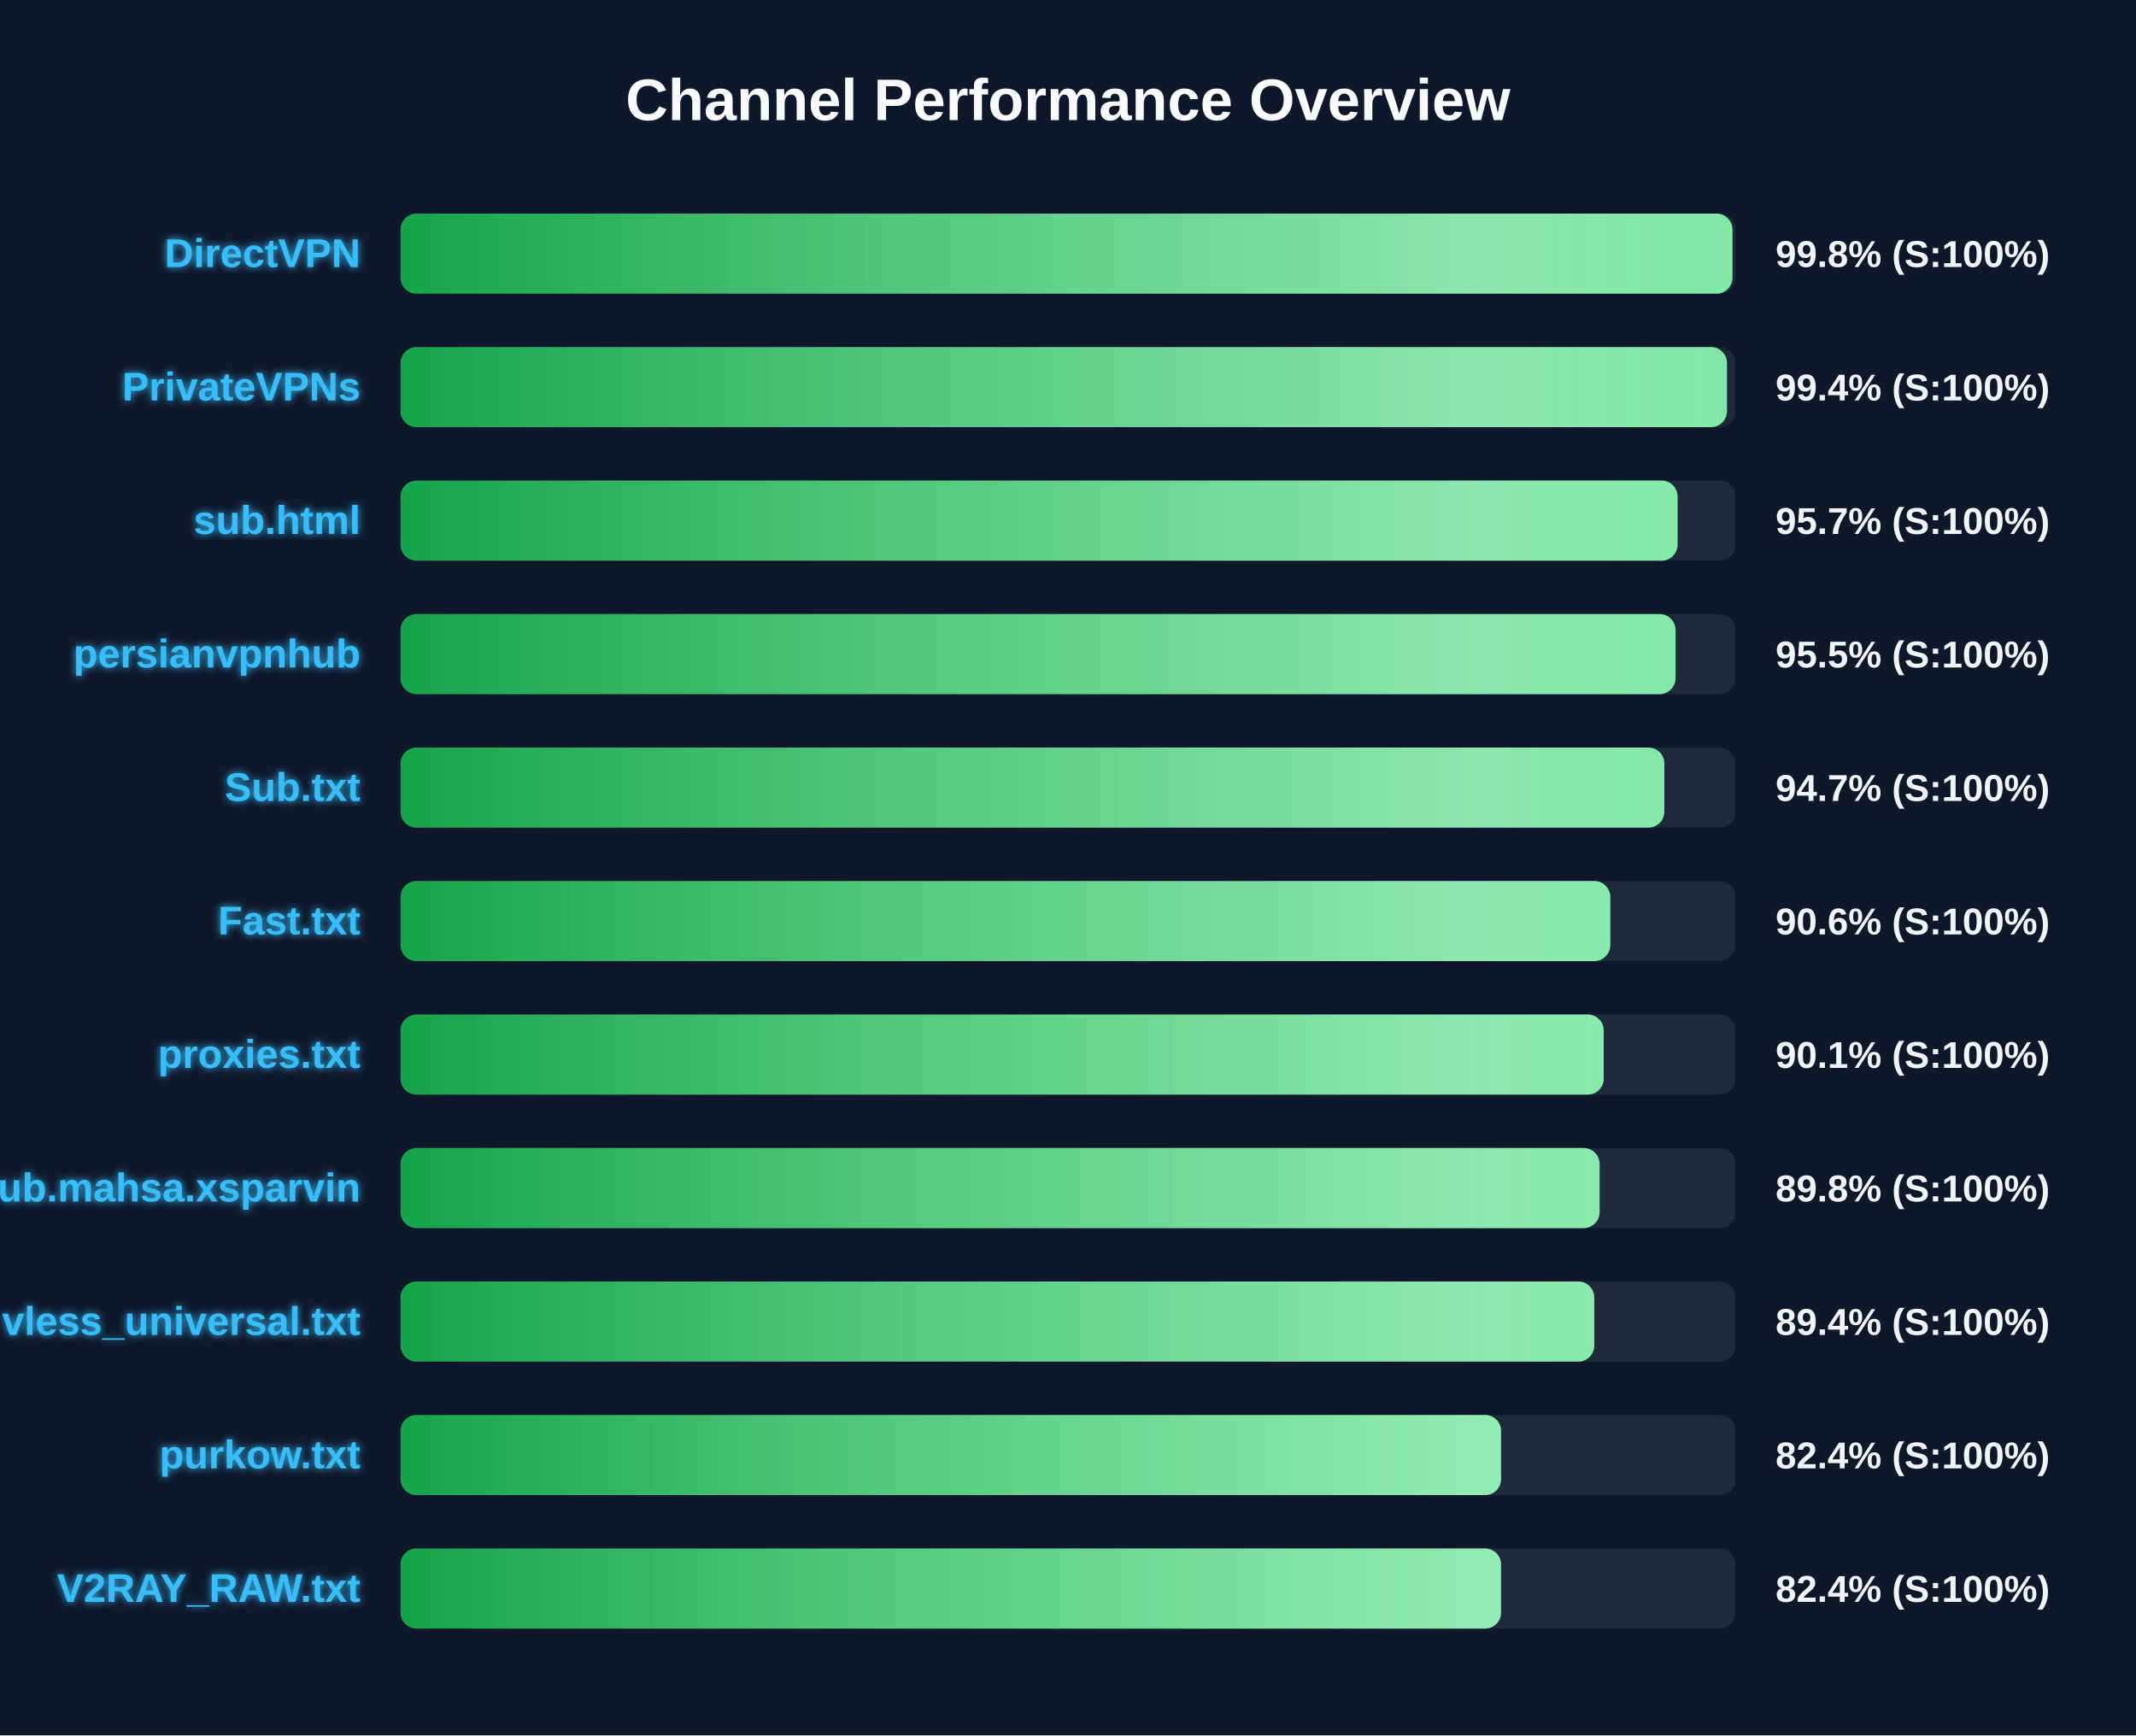
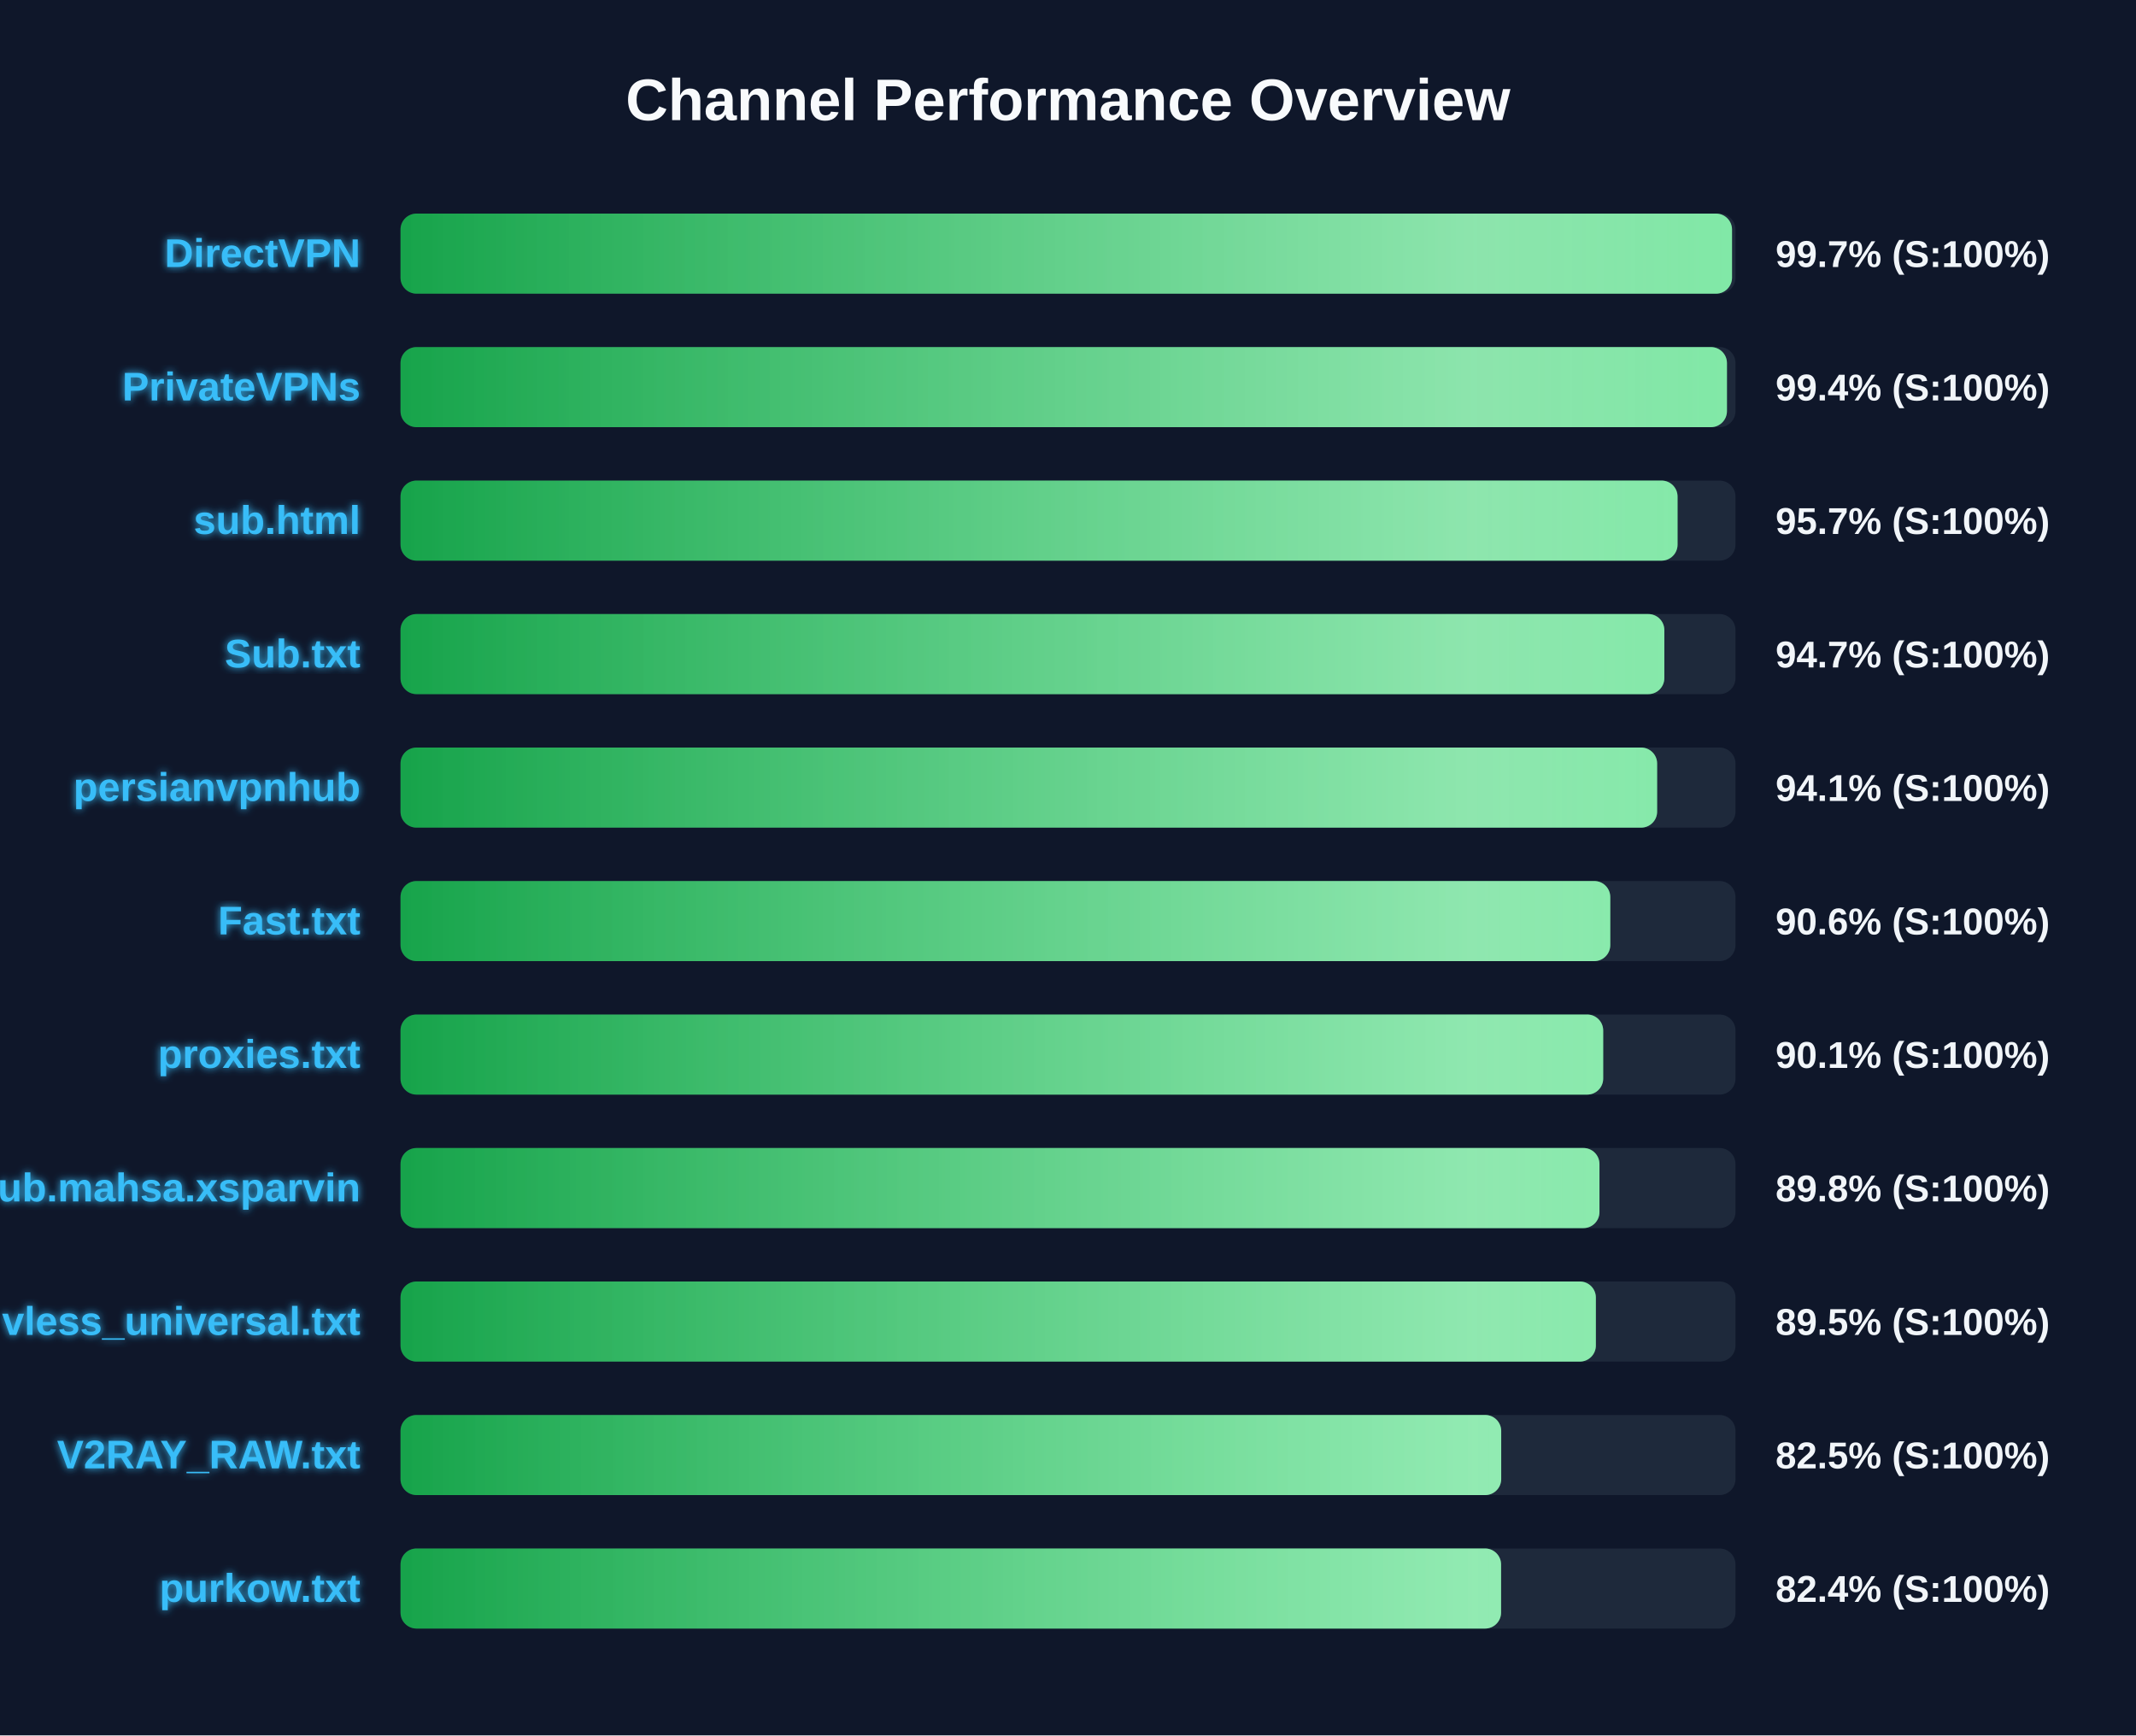
<svg xmlns="http://www.w3.org/2000/svg" width="800" height="650" version="1.1">
  <defs>
    <linearGradient id="grad-green" x1="0%" y1="0%" x2="100%" y2="0%">
      <stop offset="0%" stop-color="#16a34a" />
      <stop offset="100%" stop-color="#4ade80" />
    </linearGradient>
    <linearGradient id="grad-yellow" x1="0%" y1="0%" x2="100%" y2="0%">
      <stop offset="0%" stop-color="#ca8a04" />
      <stop offset="100%" stop-color="#fde047" />
    </linearGradient>
    <linearGradient id="grad-red" x1="0%" y1="0%" x2="100%" y2="0%">
      <stop offset="0%" stop-color="#dc2626" />
      <stop offset="100%" stop-color="#f87171" />
    </linearGradient>
    <linearGradient id="shimmer" x1="0%" y1="0%" x2="100%" y2="0%">
      <stop offset="0%" stop-color="rgba(255,255,255,0)" />
      <stop offset="50%" stop-color="rgba(255,255,255,0.4)" />
      <stop offset="100%" stop-color="rgba(255,255,255,0)" />
    </linearGradient>
    <filter id="glow" x="-20%" y="-20%" width="140%" height="140%">
      <feGaussianBlur stdDeviation="1.5" result="blur" />
      <feComposite in="SourceGraphic" in2="blur" operator="over" />
    </filter>
  </defs>
  <style>
        .bg-rect { fill: #0f172a; }
        .title { font: bold 22px 'Segoe UI', Arial, sans-serif; fill: #f8fafc; }
        .row { font: bold 15px 'Segoe UI', Arial, sans-serif; fill: #38bdf8; filter: url(#glow); }
        .score { font: bold 14px 'Segoe UI', Arial, sans-serif; fill: #f1f5f9; }
        @keyframes shimmer-anim {
            0% { transform: translateX(-100%); }
            100% { transform: translateX(200%); }
        }
        .shimmer-rect {
            animation: shimmer-anim 2.5s infinite linear;
        }
    </style>
  <rect width="100%" height="100%" class="bg-rect" />
  <text x="400" y="45" text-anchor="middle" class="title">Channel Performance Overview</text>
  <rect x="150" y="80" width="500" height="30" fill="#1e293b" rx="6" />
  <clipPath id="clip-0">
-     <rect x="150" y="80" width="498.85" height="30" rx="6" />
+     <rect x="150" y="80" width="498.7" height="30" rx="6" />
  </clipPath>
-   <rect x="150" y="80" width="498.85" height="30" fill="url(#grad-green)" rx="6" />
+   <rect x="150" y="80" width="498.7" height="30" fill="url(#grad-green)" rx="6" />
  <g clip-path="url(#clip-0)">
    <rect x="150" y="80" width="100%" height="30" fill="url(#shimmer)" class="shimmer-rect" />
  </g>
  <text x="135" y="100" text-anchor="end" class="row">DirectVPN</text>
-   <text x="665" y="100" text-anchor="start" class="score">99.8% (S:100%)</text>
+   <text x="665" y="100" text-anchor="start" class="score">99.7% (S:100%)</text>
  <rect x="150" y="130" width="500" height="30" fill="#1e293b" rx="6" />
  <clipPath id="clip-1">
    <rect x="150" y="130" width="496.8" height="30" rx="6" />
  </clipPath>
  <rect x="150" y="130" width="496.8" height="30" fill="url(#grad-green)" rx="6" />
  <g clip-path="url(#clip-1)">
    <rect x="150" y="130" width="100%" height="30" fill="url(#shimmer)" class="shimmer-rect" />
  </g>
  <text x="135" y="150" text-anchor="end" class="row">PrivateVPNs</text>
  <text x="665" y="150" text-anchor="start" class="score">99.4% (S:100%)</text>
  <rect x="150" y="180" width="500" height="30" fill="#1e293b" rx="6" />
  <clipPath id="clip-2">
    <rect x="150" y="180" width="478.3" height="30" rx="6" />
  </clipPath>
  <rect x="150" y="180" width="478.3" height="30" fill="url(#grad-green)" rx="6" />
  <g clip-path="url(#clip-2)">
    <rect x="150" y="180" width="100%" height="30" fill="url(#shimmer)" class="shimmer-rect" />
  </g>
  <text x="135" y="200" text-anchor="end" class="row">sub.html</text>
  <text x="665" y="200" text-anchor="start" class="score">95.7% (S:100%)</text>
  <rect x="150" y="230" width="500" height="30" fill="#1e293b" rx="6" />
  <clipPath id="clip-3">
-     <rect x="150" y="230" width="477.55" height="30" rx="6" />
+     <rect x="150" y="230" width="473.35" height="30" rx="6" />
  </clipPath>
-   <rect x="150" y="230" width="477.55" height="30" fill="url(#grad-green)" rx="6" />
+   <rect x="150" y="230" width="473.35" height="30" fill="url(#grad-green)" rx="6" />
  <g clip-path="url(#clip-3)">
    <rect x="150" y="230" width="100%" height="30" fill="url(#shimmer)" class="shimmer-rect" />
  </g>
-   <text x="135" y="250" text-anchor="end" class="row">persianvpnhub</text>
-   <text x="665" y="250" text-anchor="start" class="score">95.5% (S:100%)</text>
+   <text x="135" y="250" text-anchor="end" class="row">Sub.txt</text>
+   <text x="665" y="250" text-anchor="start" class="score">94.7% (S:100%)</text>
  <rect x="150" y="280" width="500" height="30" fill="#1e293b" rx="6" />
  <clipPath id="clip-4">
-     <rect x="150" y="280" width="473.35" height="30" rx="6" />
+     <rect x="150" y="280" width="470.65" height="30" rx="6" />
  </clipPath>
-   <rect x="150" y="280" width="473.35" height="30" fill="url(#grad-green)" rx="6" />
+   <rect x="150" y="280" width="470.65" height="30" fill="url(#grad-green)" rx="6" />
  <g clip-path="url(#clip-4)">
    <rect x="150" y="280" width="100%" height="30" fill="url(#shimmer)" class="shimmer-rect" />
  </g>
-   <text x="135" y="300" text-anchor="end" class="row">Sub.txt</text>
-   <text x="665" y="300" text-anchor="start" class="score">94.7% (S:100%)</text>
+   <text x="135" y="300" text-anchor="end" class="row">persianvpnhub</text>
+   <text x="665" y="300" text-anchor="start" class="score">94.1% (S:100%)</text>
  <rect x="150" y="330" width="500" height="30" fill="#1e293b" rx="6" />
  <clipPath id="clip-5">
    <rect x="150" y="330" width="453.1" height="30" rx="6" />
  </clipPath>
  <rect x="150" y="330" width="453.1" height="30" fill="url(#grad-green)" rx="6" />
  <g clip-path="url(#clip-5)">
    <rect x="150" y="330" width="100%" height="30" fill="url(#shimmer)" class="shimmer-rect" />
  </g>
  <text x="135" y="350" text-anchor="end" class="row">Fast.txt</text>
  <text x="665" y="350" text-anchor="start" class="score">90.6% (S:100%)</text>
  <rect x="150" y="380" width="500" height="30" fill="#1e293b" rx="6" />
  <clipPath id="clip-6">
-     <rect x="150" y="380" width="450.65" height="30" rx="6" />
+     <rect x="150" y="380" width="450.45" height="30" rx="6" />
  </clipPath>
-   <rect x="150" y="380" width="450.65" height="30" fill="url(#grad-green)" rx="6" />
+   <rect x="150" y="380" width="450.45" height="30" fill="url(#grad-green)" rx="6" />
  <g clip-path="url(#clip-6)">
    <rect x="150" y="380" width="100%" height="30" fill="url(#shimmer)" class="shimmer-rect" />
  </g>
  <text x="135" y="400" text-anchor="end" class="row">proxies.txt</text>
  <text x="665" y="400" text-anchor="start" class="score">90.1% (S:100%)</text>
  <rect x="150" y="430" width="500" height="30" fill="#1e293b" rx="6" />
  <clipPath id="clip-7">
-     <rect x="150" y="430" width="449.1" height="30" rx="6" />
+     <rect x="150" y="430" width="449.05" height="30" rx="6" />
  </clipPath>
-   <rect x="150" y="430" width="449.1" height="30" fill="url(#grad-green)" rx="6" />
+   <rect x="150" y="430" width="449.05" height="30" fill="url(#grad-green)" rx="6" />
  <g clip-path="url(#clip-7)">
    <rect x="150" y="430" width="100%" height="30" fill="url(#shimmer)" class="shimmer-rect" />
  </g>
  <text x="135" y="450" text-anchor="end" class="row">Sub.mahsa.xsparvin</text>
  <text x="665" y="450" text-anchor="start" class="score">89.8% (S:100%)</text>
  <rect x="150" y="480" width="500" height="30" fill="#1e293b" rx="6" />
  <clipPath id="clip-8">
-     <rect x="150" y="480" width="447.1" height="30" rx="6" />
+     <rect x="150" y="480" width="447.7" height="30" rx="6" />
  </clipPath>
-   <rect x="150" y="480" width="447.1" height="30" fill="url(#grad-green)" rx="6" />
+   <rect x="150" y="480" width="447.7" height="30" fill="url(#grad-green)" rx="6" />
  <g clip-path="url(#clip-8)">
    <rect x="150" y="480" width="100%" height="30" fill="url(#shimmer)" class="shimmer-rect" />
  </g>
  <text x="135" y="500" text-anchor="end" class="row">vless_universal.txt</text>
-   <text x="665" y="500" text-anchor="start" class="score">89.4% (S:100%)</text>
+   <text x="665" y="500" text-anchor="start" class="score">89.5% (S:100%)</text>
  <rect x="150" y="530" width="500" height="30" fill="#1e293b" rx="6" />
  <clipPath id="clip-9">
-     <rect x="150" y="530" width="412.2" height="30" rx="6" />
+     <rect x="150" y="530" width="412.25" height="30" rx="6" />
  </clipPath>
-   <rect x="150" y="530" width="412.2" height="30" fill="url(#grad-green)" rx="6" />
+   <rect x="150" y="530" width="412.25" height="30" fill="url(#grad-green)" rx="6" />
  <g clip-path="url(#clip-9)">
    <rect x="150" y="530" width="100%" height="30" fill="url(#shimmer)" class="shimmer-rect" />
  </g>
-   <text x="135" y="550" text-anchor="end" class="row">purkow.txt</text>
-   <text x="665" y="550" text-anchor="start" class="score">82.4% (S:100%)</text>
+   <text x="135" y="550" text-anchor="end" class="row">V2RAY_RAW.txt</text>
+   <text x="665" y="550" text-anchor="start" class="score">82.5% (S:100%)</text>
  <rect x="150" y="580" width="500" height="30" fill="#1e293b" rx="6" />
  <clipPath id="clip-10">
    <rect x="150" y="580" width="412.2" height="30" rx="6" />
  </clipPath>
  <rect x="150" y="580" width="412.2" height="30" fill="url(#grad-green)" rx="6" />
  <g clip-path="url(#clip-10)">
    <rect x="150" y="580" width="100%" height="30" fill="url(#shimmer)" class="shimmer-rect" />
  </g>
-   <text x="135" y="600" text-anchor="end" class="row">V2RAY_RAW.txt</text>
+   <text x="135" y="600" text-anchor="end" class="row">purkow.txt</text>
  <text x="665" y="600" text-anchor="start" class="score">82.4% (S:100%)</text>
</svg>
